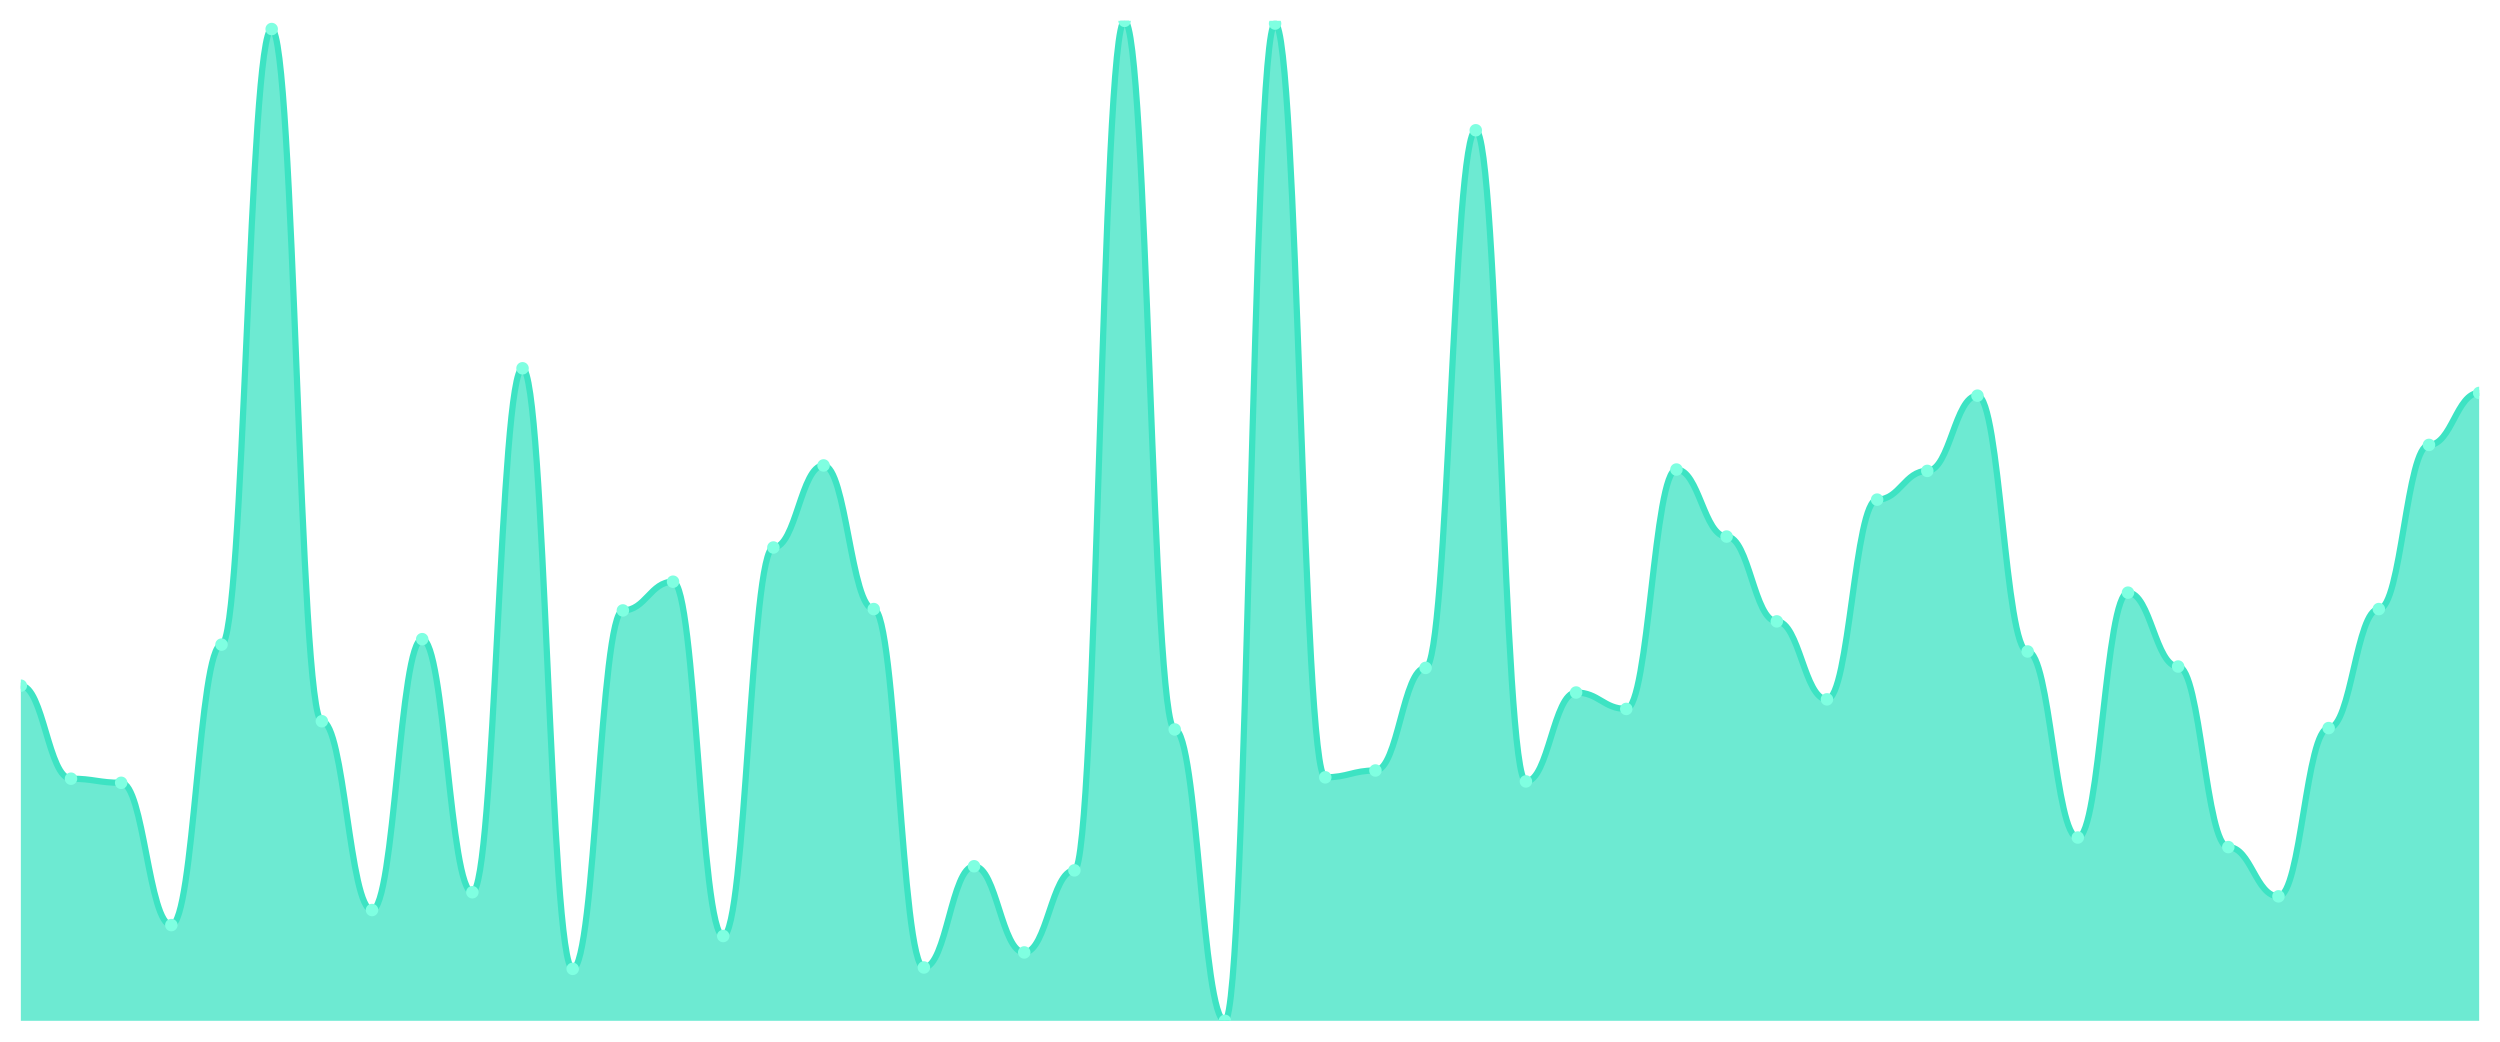
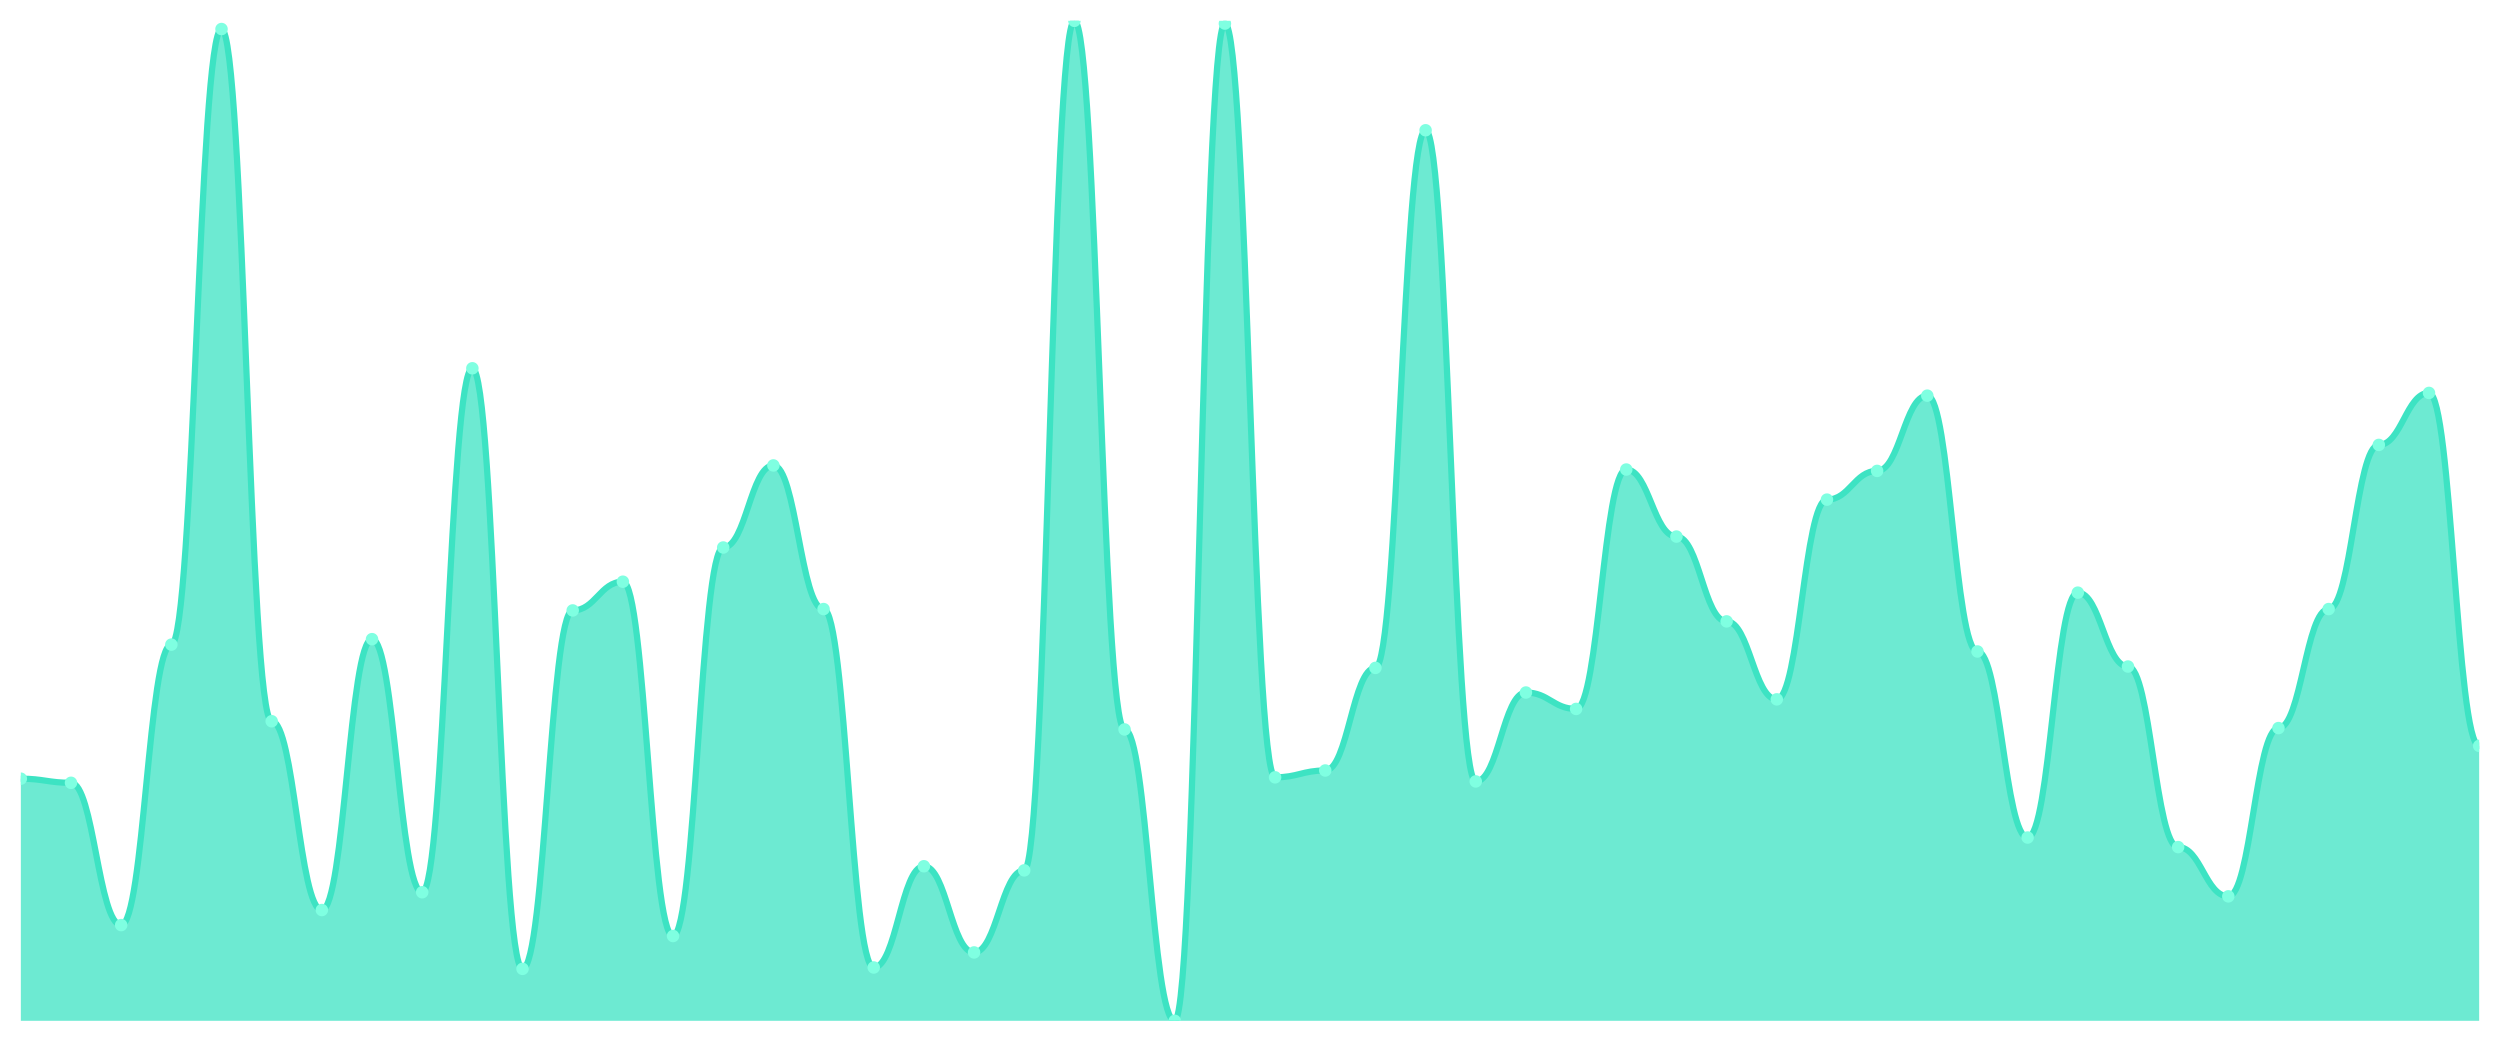
<svg xmlns="http://www.w3.org/2000/svg" viewBox="0 0 1200 500" width="1200" height="500">
  <defs>
    <clipPath id="c">
      <rect x="10" y="10" width="1180" height="480" />
    </clipPath>
  </defs>
  <rect width="1200" height="500" fill="none" />
  <g clip-path="url(#c)">
-     <path d="M 10,490 L 10,329.124 C 20.837,329.124 23.245,373.776 34.082,373.776 C 44.918,373.776 47.327,375.746 58.163,375.746 C 69,375.746 71.408,444.036 82.245,444.036 C 93.082,444.036 95.49,309.425 106.327,309.425 C 117.163,309.425 119.571,13.94 130.408,13.94 C 141.245,13.94 143.653,346.197 154.49,346.197 C 165.327,346.197 167.735,436.813 178.571,436.813 C 189.408,436.813 191.816,306.799 202.653,306.799 C 213.49,306.799 215.898,428.276 226.735,428.276 C 237.571,428.276 239.98,176.785 250.816,176.785 C 261.653,176.785 264.061,465.048 274.898,465.048 C 285.735,465.048 288.143,293.01 298.98,293.01 C 309.816,293.01 312.224,279.22 323.061,279.22 C 333.898,279.22 336.306,449.289 347.143,449.289 C 357.98,449.289 360.388,262.804 371.224,262.804 C 382.061,262.804 384.469,223.406 395.306,223.406 C 406.143,223.406 408.551,292.353 419.388,292.353 C 430.224,292.353 432.633,464.391 443.469,464.391 C 454.306,464.391 456.714,415.8 467.551,415.8 C 478.388,415.8 480.796,457.168 491.633,457.168 C 502.469,457.168 504.878,417.77 515.714,417.77 C 526.551,417.77 528.959,10 539.796,10 C 550.633,10 553.041,350.137 563.878,350.137 C 574.714,350.137 577.122,490 587.959,490 C 598.796,490 601.204,11.313 612.041,11.313 C 622.878,11.313 625.286,373.119 636.122,373.119 C 646.959,373.119 649.367,369.836 660.204,369.836 C 671.041,369.836 673.449,320.588 684.286,320.588 C 695.122,320.588 697.531,62.531 708.367,62.531 C 719.204,62.531 721.612,375.089 732.449,375.089 C 743.286,375.089 745.694,332.408 756.531,332.408 C 767.367,332.408 769.776,340.287 780.612,340.287 C 791.449,340.287 793.857,225.376 804.694,225.376 C 815.531,225.376 817.939,257.551 828.776,257.551 C 839.612,257.551 842.02,298.263 852.857,298.263 C 863.694,298.263 866.102,335.691 876.939,335.691 C 887.776,335.691 890.184,239.822 901.02,239.822 C 911.857,239.822 914.265,226.033 925.102,226.033 C 935.939,226.033 938.347,189.918 949.184,189.918 C 960.02,189.918 962.429,312.709 973.265,312.709 C 984.102,312.709 986.51,402.011 997.347,402.011 C 1008.184,402.011 1010.592,284.473 1021.429,284.473 C 1032.265,284.473 1034.673,319.932 1045.51,319.932 C 1056.347,319.932 1058.755,406.607 1069.592,406.607 C 1080.429,406.607 1082.837,430.246 1093.673,430.246 C 1104.51,430.246 1106.918,349.48 1117.755,349.48 C 1128.592,349.48 1131,292.353 1141.837,292.353 C 1152.673,292.353 1155.082,213.557 1165.918,213.557 C 1176.755,213.557 1179.163,188.605 1190,188.605 L 1190,490 Z" fill="rgba(61,227,195,0.75)" />
-     <path d="M 10,329.124 C 20.837,329.124 23.245,373.776 34.082,373.776 C 44.918,373.776 47.327,375.746 58.163,375.746 C 69,375.746 71.408,444.036 82.245,444.036 C 93.082,444.036 95.49,309.425 106.327,309.425 C 117.163,309.425 119.571,13.94 130.408,13.94 C 141.245,13.94 143.653,346.197 154.49,346.197 C 165.327,346.197 167.735,436.813 178.571,436.813 C 189.408,436.813 191.816,306.799 202.653,306.799 C 213.49,306.799 215.898,428.276 226.735,428.276 C 237.571,428.276 239.98,176.785 250.816,176.785 C 261.653,176.785 264.061,465.048 274.898,465.048 C 285.735,465.048 288.143,293.01 298.98,293.01 C 309.816,293.01 312.224,279.22 323.061,279.22 C 333.898,279.22 336.306,449.289 347.143,449.289 C 357.98,449.289 360.388,262.804 371.224,262.804 C 382.061,262.804 384.469,223.406 395.306,223.406 C 406.143,223.406 408.551,292.353 419.388,292.353 C 430.224,292.353 432.633,464.391 443.469,464.391 C 454.306,464.391 456.714,415.8 467.551,415.8 C 478.388,415.8 480.796,457.168 491.633,457.168 C 502.469,457.168 504.878,417.77 515.714,417.77 C 526.551,417.77 528.959,10 539.796,10 C 550.633,10 553.041,350.137 563.878,350.137 C 574.714,350.137 577.122,490 587.959,490 C 598.796,490 601.204,11.313 612.041,11.313 C 622.878,11.313 625.286,373.119 636.122,373.119 C 646.959,373.119 649.367,369.836 660.204,369.836 C 671.041,369.836 673.449,320.588 684.286,320.588 C 695.122,320.588 697.531,62.531 708.367,62.531 C 719.204,62.531 721.612,375.089 732.449,375.089 C 743.286,375.089 745.694,332.408 756.531,332.408 C 767.367,332.408 769.776,340.287 780.612,340.287 C 791.449,340.287 793.857,225.376 804.694,225.376 C 815.531,225.376 817.939,257.551 828.776,257.551 C 839.612,257.551 842.02,298.263 852.857,298.263 C 863.694,298.263 866.102,335.691 876.939,335.691 C 887.776,335.691 890.184,239.822 901.02,239.822 C 911.857,239.822 914.265,226.033 925.102,226.033 C 935.939,226.033 938.347,189.918 949.184,189.918 C 960.02,189.918 962.429,312.709 973.265,312.709 C 984.102,312.709 986.51,402.011 997.347,402.011 C 1008.184,402.011 1010.592,284.473 1021.429,284.473 C 1032.265,284.473 1034.673,319.932 1045.51,319.932 C 1056.347,319.932 1058.755,406.607 1069.592,406.607 C 1080.429,406.607 1082.837,430.246 1093.673,430.246 C 1104.51,430.246 1106.918,349.48 1117.755,349.48 C 1128.592,349.48 1131,292.353 1141.837,292.353 C 1152.673,292.353 1155.082,213.557 1165.918,213.557 C 1176.755,213.557 1179.163,188.605 1190,188.605" fill="none" stroke="#3de3c3" stroke-width="3" stroke-linecap="round" stroke-linejoin="round" />
-     <circle cx="10" cy="329.124" r="3" fill="#7fffe1" />
-     <circle cx="34.082" cy="373.776" r="3" fill="#7fffe1" />
-     <circle cx="58.163" cy="375.746" r="3" fill="#7fffe1" />
-     <circle cx="82.245" cy="444.036" r="3" fill="#7fffe1" />
-     <circle cx="106.327" cy="309.425" r="3" fill="#7fffe1" />
-     <circle cx="130.408" cy="13.94" r="3" fill="#7fffe1" />
-     <circle cx="154.49" cy="346.197" r="3" fill="#7fffe1" />
-     <circle cx="178.571" cy="436.813" r="3" fill="#7fffe1" />
-     <circle cx="202.653" cy="306.799" r="3" fill="#7fffe1" />
-     <circle cx="226.735" cy="428.276" r="3" fill="#7fffe1" />
-     <circle cx="250.816" cy="176.785" r="3" fill="#7fffe1" />
-     <circle cx="274.898" cy="465.048" r="3" fill="#7fffe1" />
-     <circle cx="298.98" cy="293.01" r="3" fill="#7fffe1" />
-     <circle cx="323.061" cy="279.22" r="3" fill="#7fffe1" />
-     <circle cx="347.143" cy="449.289" r="3" fill="#7fffe1" />
-     <circle cx="371.224" cy="262.804" r="3" fill="#7fffe1" />
-     <circle cx="395.306" cy="223.406" r="3" fill="#7fffe1" />
-     <circle cx="419.388" cy="292.353" r="3" fill="#7fffe1" />
-     <circle cx="443.469" cy="464.391" r="3" fill="#7fffe1" />
-     <circle cx="467.551" cy="415.8" r="3" fill="#7fffe1" />
-     <circle cx="491.633" cy="457.168" r="3" fill="#7fffe1" />
-     <circle cx="515.714" cy="417.77" r="3" fill="#7fffe1" />
-     <circle cx="539.796" cy="10" r="3" fill="#7fffe1" />
-     <circle cx="563.878" cy="350.137" r="3" fill="#7fffe1" />
-     <circle cx="587.959" cy="490" r="3" fill="#7fffe1" />
-     <circle cx="612.041" cy="11.313" r="3" fill="#7fffe1" />
-     <circle cx="636.122" cy="373.119" r="3" fill="#7fffe1" />
-     <circle cx="660.204" cy="369.836" r="3" fill="#7fffe1" />
-     <circle cx="684.286" cy="320.588" r="3" fill="#7fffe1" />
-     <circle cx="708.367" cy="62.531" r="3" fill="#7fffe1" />
-     <circle cx="732.449" cy="375.089" r="3" fill="#7fffe1" />
-     <circle cx="756.531" cy="332.408" r="3" fill="#7fffe1" />
-     <circle cx="780.612" cy="340.287" r="3" fill="#7fffe1" />
-     <circle cx="804.694" cy="225.376" r="3" fill="#7fffe1" />
-     <circle cx="828.776" cy="257.551" r="3" fill="#7fffe1" />
-     <circle cx="852.857" cy="298.263" r="3" fill="#7fffe1" />
-     <circle cx="876.939" cy="335.691" r="3" fill="#7fffe1" />
-     <circle cx="901.02" cy="239.822" r="3" fill="#7fffe1" />
-     <circle cx="925.102" cy="226.033" r="3" fill="#7fffe1" />
-     <circle cx="949.184" cy="189.918" r="3" fill="#7fffe1" />
-     <circle cx="973.265" cy="312.709" r="3" fill="#7fffe1" />
-     <circle cx="997.347" cy="402.011" r="3" fill="#7fffe1" />
-     <circle cx="1021.429" cy="284.473" r="3" fill="#7fffe1" />
-     <circle cx="1045.51" cy="319.932" r="3" fill="#7fffe1" />
-     <circle cx="1069.592" cy="406.607" r="3" fill="#7fffe1" />
-     <circle cx="1093.673" cy="430.246" r="3" fill="#7fffe1" />
-     <circle cx="1117.755" cy="349.48" r="3" fill="#7fffe1" />
-     <circle cx="1141.837" cy="292.353" r="3" fill="#7fffe1" />
-     <circle cx="1165.918" cy="213.557" r="3" fill="#7fffe1" />
-     <circle cx="1190" cy="188.605" r="3" fill="#7fffe1" />
+     <path d="M 10,490 L 10,373.776 C 20.837,373.776 23.245,375.746 34.082,375.746 C 44.918,375.746 47.327,444.036 58.163,444.036 C 69,444.036 71.408,309.425 82.245,309.425 C 93.082,309.425 95.49,13.94 106.327,13.94 C 117.163,13.94 119.571,346.197 130.408,346.197 C 141.245,346.197 143.653,436.813 154.49,436.813 C 165.327,436.813 167.735,306.799 178.571,306.799 C 189.408,306.799 191.816,428.276 202.653,428.276 C 213.49,428.276 215.898,176.785 226.735,176.785 C 237.571,176.785 239.98,465.048 250.816,465.048 C 261.653,465.048 264.061,293.01 274.898,293.01 C 285.735,293.01 288.143,279.22 298.98,279.22 C 309.816,279.22 312.224,449.289 323.061,449.289 C 333.898,449.289 336.306,262.804 347.143,262.804 C 357.98,262.804 360.388,223.406 371.224,223.406 C 382.061,223.406 384.469,292.353 395.306,292.353 C 406.143,292.353 408.551,464.391 419.388,464.391 C 430.224,464.391 432.633,415.8 443.469,415.8 C 454.306,415.8 456.714,457.168 467.551,457.168 C 478.388,457.168 480.796,417.77 491.633,417.77 C 502.469,417.77 504.878,10 515.714,10 C 526.551,10 528.959,350.137 539.796,350.137 C 550.633,350.137 553.041,490 563.878,490 C 574.714,490 577.122,11.313 587.959,11.313 C 598.796,11.313 601.204,373.119 612.041,373.119 C 622.878,373.119 625.286,369.836 636.122,369.836 C 646.959,369.836 649.367,320.588 660.204,320.588 C 671.041,320.588 673.449,62.531 684.286,62.531 C 695.122,62.531 697.531,375.089 708.367,375.089 C 719.204,375.089 721.612,332.408 732.449,332.408 C 743.286,332.408 745.694,340.287 756.531,340.287 C 767.367,340.287 769.776,225.376 780.612,225.376 C 791.449,225.376 793.857,257.551 804.694,257.551 C 815.531,257.551 817.939,298.263 828.776,298.263 C 839.612,298.263 842.02,335.691 852.857,335.691 C 863.694,335.691 866.102,239.822 876.939,239.822 C 887.776,239.822 890.184,226.033 901.02,226.033 C 911.857,226.033 914.265,189.918 925.102,189.918 C 935.939,189.918 938.347,312.709 949.184,312.709 C 960.02,312.709 962.429,402.011 973.265,402.011 C 984.102,402.011 986.51,284.473 997.347,284.473 C 1008.184,284.473 1010.592,319.932 1021.429,319.932 C 1032.265,319.932 1034.673,406.607 1045.51,406.607 C 1056.347,406.607 1058.755,430.246 1069.592,430.246 C 1080.429,430.246 1082.837,349.48 1093.673,349.48 C 1104.51,349.48 1106.918,292.353 1117.755,292.353 C 1128.592,292.353 1131,213.557 1141.837,213.557 C 1152.673,213.557 1155.082,188.605 1165.918,188.605 C 1176.755,188.605 1179.163,358.016 1190,358.016 L 1190,490 Z" fill="rgba(61,227,195,0.75)" />
+     <path d="M 10,373.776 C 20.837,373.776 23.245,375.746 34.082,375.746 C 44.918,375.746 47.327,444.036 58.163,444.036 C 69,444.036 71.408,309.425 82.245,309.425 C 93.082,309.425 95.49,13.94 106.327,13.94 C 117.163,13.94 119.571,346.197 130.408,346.197 C 141.245,346.197 143.653,436.813 154.49,436.813 C 165.327,436.813 167.735,306.799 178.571,306.799 C 189.408,306.799 191.816,428.276 202.653,428.276 C 213.49,428.276 215.898,176.785 226.735,176.785 C 237.571,176.785 239.98,465.048 250.816,465.048 C 261.653,465.048 264.061,293.01 274.898,293.01 C 285.735,293.01 288.143,279.22 298.98,279.22 C 309.816,279.22 312.224,449.289 323.061,449.289 C 333.898,449.289 336.306,262.804 347.143,262.804 C 357.98,262.804 360.388,223.406 371.224,223.406 C 382.061,223.406 384.469,292.353 395.306,292.353 C 406.143,292.353 408.551,464.391 419.388,464.391 C 430.224,464.391 432.633,415.8 443.469,415.8 C 454.306,415.8 456.714,457.168 467.551,457.168 C 478.388,457.168 480.796,417.77 491.633,417.77 C 502.469,417.77 504.878,10 515.714,10 C 526.551,10 528.959,350.137 539.796,350.137 C 550.633,350.137 553.041,490 563.878,490 C 574.714,490 577.122,11.313 587.959,11.313 C 598.796,11.313 601.204,373.119 612.041,373.119 C 622.878,373.119 625.286,369.836 636.122,369.836 C 646.959,369.836 649.367,320.588 660.204,320.588 C 671.041,320.588 673.449,62.531 684.286,62.531 C 695.122,62.531 697.531,375.089 708.367,375.089 C 719.204,375.089 721.612,332.408 732.449,332.408 C 743.286,332.408 745.694,340.287 756.531,340.287 C 767.367,340.287 769.776,225.376 780.612,225.376 C 791.449,225.376 793.857,257.551 804.694,257.551 C 815.531,257.551 817.939,298.263 828.776,298.263 C 839.612,298.263 842.02,335.691 852.857,335.691 C 863.694,335.691 866.102,239.822 876.939,239.822 C 887.776,239.822 890.184,226.033 901.02,226.033 C 911.857,226.033 914.265,189.918 925.102,189.918 C 935.939,189.918 938.347,312.709 949.184,312.709 C 960.02,312.709 962.429,402.011 973.265,402.011 C 984.102,402.011 986.51,284.473 997.347,284.473 C 1008.184,284.473 1010.592,319.932 1021.429,319.932 C 1032.265,319.932 1034.673,406.607 1045.51,406.607 C 1056.347,406.607 1058.755,430.246 1069.592,430.246 C 1080.429,430.246 1082.837,349.48 1093.673,349.48 C 1104.51,349.48 1106.918,292.353 1117.755,292.353 C 1128.592,292.353 1131,213.557 1141.837,213.557 C 1152.673,213.557 1155.082,188.605 1165.918,188.605 C 1176.755,188.605 1179.163,358.016 1190,358.016" fill="none" stroke="#3de3c3" stroke-width="3" stroke-linecap="round" stroke-linejoin="round" />
+     <circle cx="10" cy="373.776" r="3" fill="#7fffe1" />
+     <circle cx="34.082" cy="375.746" r="3" fill="#7fffe1" />
+     <circle cx="58.163" cy="444.036" r="3" fill="#7fffe1" />
+     <circle cx="82.245" cy="309.425" r="3" fill="#7fffe1" />
+     <circle cx="106.327" cy="13.94" r="3" fill="#7fffe1" />
+     <circle cx="130.408" cy="346.197" r="3" fill="#7fffe1" />
+     <circle cx="154.49" cy="436.813" r="3" fill="#7fffe1" />
+     <circle cx="178.571" cy="306.799" r="3" fill="#7fffe1" />
+     <circle cx="202.653" cy="428.276" r="3" fill="#7fffe1" />
+     <circle cx="226.735" cy="176.785" r="3" fill="#7fffe1" />
+     <circle cx="250.816" cy="465.048" r="3" fill="#7fffe1" />
+     <circle cx="274.898" cy="293.01" r="3" fill="#7fffe1" />
+     <circle cx="298.98" cy="279.22" r="3" fill="#7fffe1" />
+     <circle cx="323.061" cy="449.289" r="3" fill="#7fffe1" />
+     <circle cx="347.143" cy="262.804" r="3" fill="#7fffe1" />
+     <circle cx="371.224" cy="223.406" r="3" fill="#7fffe1" />
+     <circle cx="395.306" cy="292.353" r="3" fill="#7fffe1" />
+     <circle cx="419.388" cy="464.391" r="3" fill="#7fffe1" />
+     <circle cx="443.469" cy="415.8" r="3" fill="#7fffe1" />
+     <circle cx="467.551" cy="457.168" r="3" fill="#7fffe1" />
+     <circle cx="491.633" cy="417.77" r="3" fill="#7fffe1" />
+     <circle cx="515.714" cy="10" r="3" fill="#7fffe1" />
+     <circle cx="539.796" cy="350.137" r="3" fill="#7fffe1" />
+     <circle cx="563.878" cy="490" r="3" fill="#7fffe1" />
+     <circle cx="587.959" cy="11.313" r="3" fill="#7fffe1" />
+     <circle cx="612.041" cy="373.119" r="3" fill="#7fffe1" />
+     <circle cx="636.122" cy="369.836" r="3" fill="#7fffe1" />
+     <circle cx="660.204" cy="320.588" r="3" fill="#7fffe1" />
+     <circle cx="684.286" cy="62.531" r="3" fill="#7fffe1" />
+     <circle cx="708.367" cy="375.089" r="3" fill="#7fffe1" />
+     <circle cx="732.449" cy="332.408" r="3" fill="#7fffe1" />
+     <circle cx="756.531" cy="340.287" r="3" fill="#7fffe1" />
+     <circle cx="780.612" cy="225.376" r="3" fill="#7fffe1" />
+     <circle cx="804.694" cy="257.551" r="3" fill="#7fffe1" />
+     <circle cx="828.776" cy="298.263" r="3" fill="#7fffe1" />
+     <circle cx="852.857" cy="335.691" r="3" fill="#7fffe1" />
+     <circle cx="876.939" cy="239.822" r="3" fill="#7fffe1" />
+     <circle cx="901.02" cy="226.033" r="3" fill="#7fffe1" />
+     <circle cx="925.102" cy="189.918" r="3" fill="#7fffe1" />
+     <circle cx="949.184" cy="312.709" r="3" fill="#7fffe1" />
+     <circle cx="973.265" cy="402.011" r="3" fill="#7fffe1" />
+     <circle cx="997.347" cy="284.473" r="3" fill="#7fffe1" />
+     <circle cx="1021.429" cy="319.932" r="3" fill="#7fffe1" />
+     <circle cx="1045.51" cy="406.607" r="3" fill="#7fffe1" />
+     <circle cx="1069.592" cy="430.246" r="3" fill="#7fffe1" />
+     <circle cx="1093.673" cy="349.48" r="3" fill="#7fffe1" />
+     <circle cx="1117.755" cy="292.353" r="3" fill="#7fffe1" />
+     <circle cx="1141.837" cy="213.557" r="3" fill="#7fffe1" />
+     <circle cx="1165.918" cy="188.605" r="3" fill="#7fffe1" />
+     <circle cx="1190" cy="358.016" r="3" fill="#7fffe1" />
  </g>
</svg>
